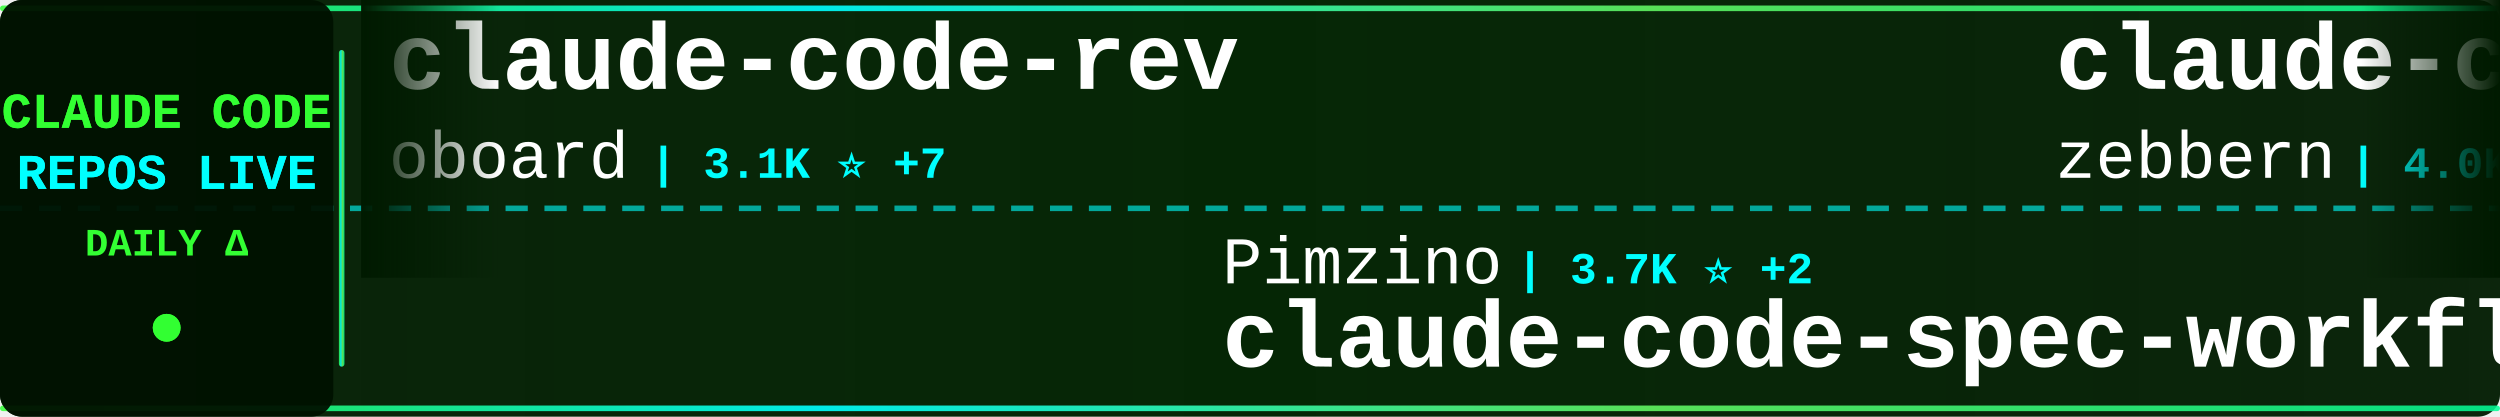
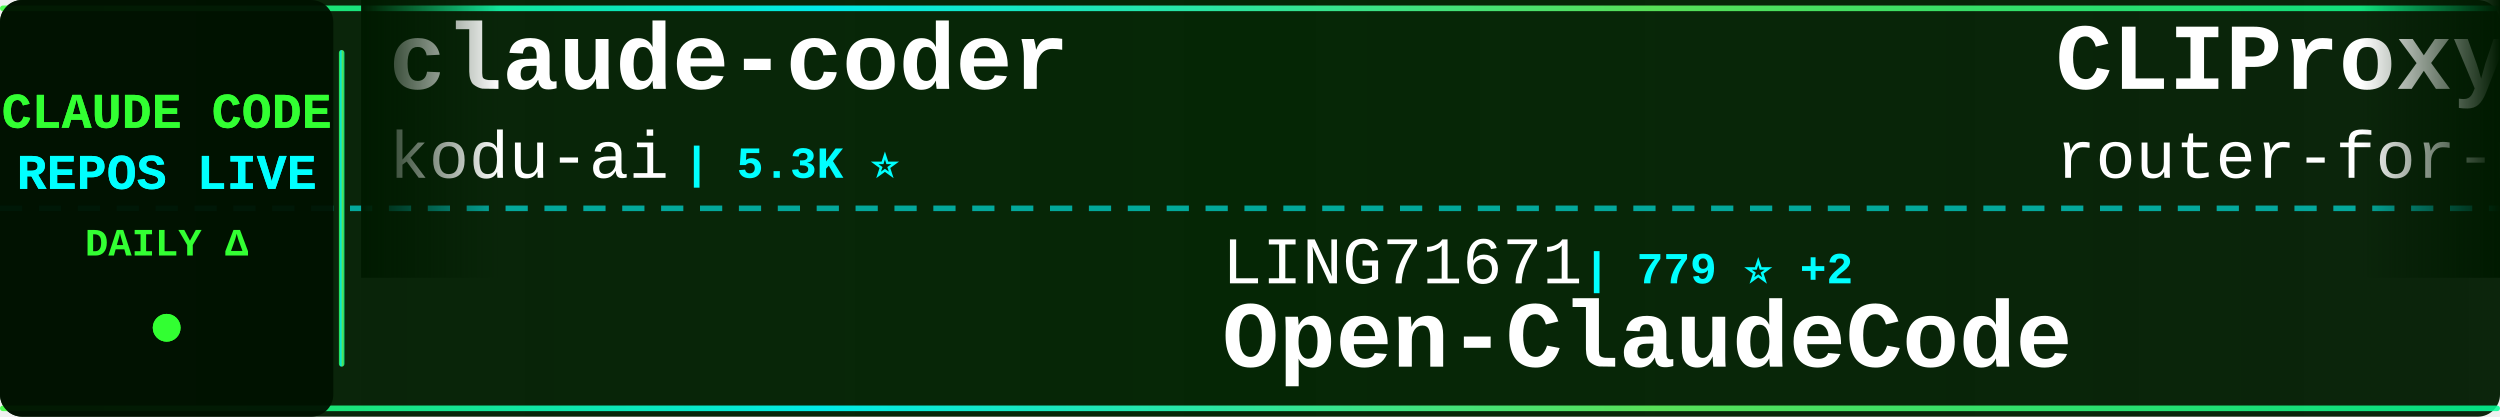
<svg xmlns="http://www.w3.org/2000/svg" width="900" height="150">
  <defs>
    <linearGradient id="tickerBg" x1="0%" y1="0%" x2="100%" y2="0%">
      <stop offset="0%" style="stop-color:#001a00;stop-opacity:0.95" />
      <stop offset="50%" style="stop-color:#002200;stop-opacity:0.98" />
      <stop offset="100%" style="stop-color:#001a00;stop-opacity:0.95" />
    </linearGradient>
    <linearGradient id="borderGrad" x1="0%" y1="0%" x2="100%" y2="0%">
      <stop offset="0%" style="stop-color:#33ff33;stop-opacity:0.85">
        <animate attributeName="stop-opacity" values="0.85;1;0.85" dur="2s" repeatCount="indefinite" />
      </stop>
      <stop offset="33%" style="stop-color:#00ffff;stop-opacity:0.9">
        <animate attributeName="stop-opacity" values="0.9;1;0.9" dur="2.2s" repeatCount="indefinite" />
      </stop>
      <stop offset="66%" style="stop-color:#66ff66;stop-opacity:0.85">
        <animate attributeName="stop-opacity" values="0.85;1;0.85" dur="1.8s" repeatCount="indefinite" />
      </stop>
      <stop offset="100%" style="stop-color:#00ff99;stop-opacity:0.85">
        <animate attributeName="stop-opacity" values="0.85;1;0.85" dur="2s" repeatCount="indefinite" />
      </stop>
    </linearGradient>
    <filter id="textGlow">
      <feGaussianBlur stdDeviation="0.1" result="coloredBlur" />
      <feMerge>
        <feMergeNode in="coloredBlur" />
        <feMergeNode in="SourceGraphic" />
      </feMerge>
    </filter>
    <filter id="metricGlow">
      <feGaussianBlur stdDeviation="0.2" result="coloredBlur" />
      <feMerge>
        <feMergeNode in="coloredBlur" />
        <feMergeNode in="SourceGraphic" />
      </feMerge>
    </filter>
    <linearGradient id="leftFade" x1="0%" y1="0%" x2="100%" y2="0%">
      <stop offset="0%" style="stop-color:#001a00;stop-opacity:1" />
      <stop offset="100%" style="stop-color:#001a00;stop-opacity:0" />
    </linearGradient>
    <linearGradient id="rightFade" x1="0%" y1="0%" x2="100%" y2="0%">
      <stop offset="0%" style="stop-color:#001a00;stop-opacity:0" />
      <stop offset="100%" style="stop-color:#001a00;stop-opacity:1" />
    </linearGradient>
  </defs>
  <rect width="900" height="150" fill="url(#tickerBg)" rx="8" />
  <rect x="0" y="2" width="900" height="2" fill="url(#borderGrad)" rx="1" />
  <rect x="0" y="146" width="900" height="2" fill="url(#borderGrad)" rx="1" />
  <line x1="0" y1="75" x2="900" y2="75" stroke="#00ffff" stroke-width="2" stroke-dasharray="8 6" opacity="0.6" />
  <rect x="0" y="0" width="120" height="150" fill="#001100" opacity="0.95" rx="8" />
  <text x="60" y="46" font-family="'Courier New', monospace" font-size="18" font-weight="bold" fill="#33ff33" text-anchor="middle" filter="url(#textGlow)">
    CLAUDE CODE
  </text>
  <text x="60" y="68" font-family="'Courier New', monospace" font-size="18" font-weight="bold" fill="#00ffff" text-anchor="middle" filter="url(#textGlow)">
    REPOS LIVE
  </text>
  <text x="60" y="92" font-family="'Courier New', monospace" font-size="14" font-weight="bold" fill="#33ff33" text-anchor="middle">
    DAILY Δ
  </text>
  <circle cx="60" cy="118" r="5" fill="#33ff33" filter="url(#metricGlow)">
    <animate attributeName="r" values="4;6;4" dur="1.5s" repeatCount="indefinite" />
    <animate attributeName="opacity" values="0.6;1;0.6" dur="1.5s" repeatCount="indefinite" />
  </circle>
  <rect x="122" y="18" width="2" height="114" fill="url(#borderGrad)" rx="1" />
  <clipPath id="tickerClip">
    <rect x="130" y="0" width="770" height="150" />
  </clipPath>
  <g clip-path="url(#tickerClip)">
    <g id="tickerItems">
      <animateTransform attributeName="transform" attributeType="XML" type="translate" from="0 0" to="-3000 0" dur="54s" repeatCount="indefinite" />
      <g transform="translate(0, 0)">
-         <text x="140" y="32" font-family="'Courier New', monospace" font-size="34" font-weight="bold" fill="#ffffff">claude-code-rev</text>
-         <text x="140" y="64" font-family="'Courier New', monospace" font-size="24" font-weight="normal" fill="#ffffff" opacity="1.0">oboard</text>
-         <text x="234" y="64" font-family="'Courier New', monospace" font-size="16" font-weight="bold" fill="#00ffff"> | 3.1K ⭐ +7</text>
+         <text x="140" y="32" font-family="'Courier New', monospace" font-size="34" font-weight="bold" fill="#ffffff">claude-coder</text>
+         <text x="140" y="64" font-family="'Courier New', monospace" font-size="24" font-weight="normal" fill="#ffffff" opacity="1.0">kodu-ai</text>
+         <text x="246" y="64" font-family="'Courier New', monospace" font-size="16" font-weight="bold" fill="#00ffff"> | 5.3K ⭐</text>
      </g>
      <g transform="translate(300, 0)">
-         <text x="140" y="102" font-family="'Courier New', monospace" font-size="24" font-weight="normal" fill="#ffffff" opacity="1.0">Pimzino</text>
-         <text x="246" y="102" font-family="'Courier New', monospace" font-size="16" font-weight="bold" fill="#00ffff"> | 3.7K ⭐ +2</text>
-         <text x="140" y="132" font-family="'Courier New', monospace" font-size="34" font-weight="bold" fill="#ffffff">claude-code-spec-workflo...</text>
+         <text x="140" y="102" font-family="'Courier New', monospace" font-size="24" font-weight="normal" fill="#ffffff" opacity="1.0">LING71671</text>
+         <text x="270" y="102" font-family="'Courier New', monospace" font-size="16" font-weight="bold" fill="#00ffff"> | 779 ⭐ +2</text>
+         <text x="140" y="132" font-family="'Courier New', monospace" font-size="34" font-weight="bold" fill="#ffffff">Open-ClaudeCode</text>
      </g>
      <g transform="translate(600, 0)">
-         <text x="140" y="32" font-family="'Courier New', monospace" font-size="34" font-weight="bold" fill="#ffffff">claude-code-guide</text>
-         <text x="140" y="64" font-family="'Courier New', monospace" font-size="24" font-weight="normal" fill="#ffffff" opacity="1.0">zebbern</text>
-         <text x="246" y="64" font-family="'Courier New', monospace" font-size="16" font-weight="bold" fill="#00ffff"> | 4.0K ⭐ +22</text>
+         <text x="140" y="32" font-family="'Courier New', monospace" font-size="34" font-weight="bold" fill="#ffffff">CLIProxyAPI</text>
+         <text x="140" y="64" font-family="'Courier New', monospace" font-size="24" font-weight="normal" fill="#ffffff" opacity="1.0">router-for-me</text>
+         <text x="318" y="64" font-family="'Courier New', monospace" font-size="16" font-weight="bold" fill="#00ffff"> | 28.8K ⭐ +196</text>
      </g>
      <g transform="translate(900, 0)">
-         <text x="140" y="102" font-family="'Courier New', monospace" font-size="24" font-weight="normal" fill="#ffffff" opacity="1.0">Piebald-AI</text>
-         <text x="282" y="102" font-family="'Courier New', monospace" font-size="16" font-weight="bold" fill="#00ffff"> | 9.5K ⭐ +50</text>
-         <text x="140" y="132" font-family="'Courier New', monospace" font-size="34" font-weight="bold" fill="#ffffff">claude-code-system-promp...</text>
+         <text x="140" y="102" font-family="'Courier New', monospace" font-size="24" font-weight="normal" fill="#ffffff" opacity="1.0">https-deeplearning-ai</text>
+         <text x="414" y="102" font-family="'Courier New', monospace" font-size="16" font-weight="bold" fill="#00ffff"> | 496 ⭐ +2</text>
+         <text x="140" y="132" font-family="'Courier New', monospace" font-size="34" font-weight="bold" fill="#ffffff">sc-claude-code-files</text>
      </g>
      <g transform="translate(1200, 0)">
-         <text x="140" y="32" font-family="'Courier New', monospace" font-size="34" font-weight="bold" fill="#ffffff">antigravity-awesome-skil...</text>
-         <text x="140" y="64" font-family="'Courier New', monospace" font-size="24" font-weight="normal" fill="#ffffff" opacity="1.0">sickn33</text>
-         <text x="246" y="64" font-family="'Courier New', monospace" font-size="16" font-weight="bold" fill="#00ffff"> | 35.1K ⭐ +157</text>
+         <text x="140" y="32" font-family="'Courier New', monospace" font-size="34" font-weight="bold" fill="#ffffff">Claude-code</text>
+         <text x="140" y="64" font-family="'Courier New', monospace" font-size="24" font-weight="normal" fill="#ffffff" opacity="1.0">fazxes</text>
+         <text x="234" y="64" font-family="'Courier New', monospace" font-size="16" font-weight="bold" fill="#00ffff"> | 211 ⭐</text>
      </g>
      <g transform="translate(1500, 0)">
-         <text x="140" y="102" font-family="'Courier New', monospace" font-size="24" font-weight="normal" fill="#ffffff" opacity="1.0">wshobson</text>
-         <text x="258" y="102" font-family="'Courier New', monospace" font-size="16" font-weight="bold" fill="#00ffff"> | 34.3K ⭐ +66</text>
-         <text x="140" y="132" font-family="'Courier New', monospace" font-size="34" font-weight="bold" fill="#ffffff">agents</text>
+         <text x="140" y="102" font-family="'Courier New', monospace" font-size="24" font-weight="normal" fill="#ffffff" opacity="1.0">frankbria</text>
+         <text x="270" y="102" font-family="'Courier New', monospace" font-size="16" font-weight="bold" fill="#00ffff"> | 8.9K ⭐ +13</text>
+         <text x="140" y="132" font-family="'Courier New', monospace" font-size="34" font-weight="bold" fill="#ffffff">ralph-claude-code</text>
      </g>
      <g transform="translate(1800, 0)">
-         <text x="140" y="32" font-family="'Courier New', monospace" font-size="34" font-weight="bold" fill="#ffffff">claude-code-rust</text>
-         <text x="140" y="64" font-family="'Courier New', monospace" font-size="24" font-weight="normal" fill="#ffffff" opacity="1.0">lorryjovens-hub</text>
-         <text x="342" y="64" font-family="'Courier New', monospace" font-size="16" font-weight="bold" fill="#00ffff"> | 1.5K ⭐ +12</text>
+         <text x="140" y="32" font-family="'Courier New', monospace" font-size="34" font-weight="bold" fill="#ffffff">claude-code-webui</text>
+         <text x="140" y="64" font-family="'Courier New', monospace" font-size="24" font-weight="normal" fill="#ffffff" opacity="1.0">sugyan</text>
+         <text x="234" y="64" font-family="'Courier New', monospace" font-size="16" font-weight="bold" fill="#00ffff"> | 1.1K ⭐ +2</text>
      </g>
      <g transform="translate(2100, 0)">
-         <text x="140" y="102" font-family="'Courier New', monospace" font-size="24" font-weight="normal" fill="#ffffff" opacity="1.0">eyaltoledano</text>
-         <text x="306" y="102" font-family="'Courier New', monospace" font-size="16" font-weight="bold" fill="#00ffff"> | 26.8K ⭐ +16</text>
-         <text x="140" y="132" font-family="'Courier New', monospace" font-size="34" font-weight="bold" fill="#ffffff">claude-task-master</text>
+         <text x="140" y="102" font-family="'Courier New', monospace" font-size="24" font-weight="normal" fill="#ffffff" opacity="1.0">ponponon</text>
+         <text x="258" y="102" font-family="'Courier New', monospace" font-size="16" font-weight="bold" fill="#00ffff"> | 2.2K ⭐ +6</text>
+         <text x="140" y="132" font-family="'Courier New', monospace" font-size="34" font-weight="bold" fill="#ffffff">claude_code_src</text>
      </g>
      <g transform="translate(2400, 0)">
-         <text x="140" y="32" font-family="'Courier New', monospace" font-size="34" font-weight="bold" fill="#ffffff">claude-code-hooks-master...</text>
-         <text x="140" y="64" font-family="'Courier New', monospace" font-size="24" font-weight="normal" fill="#ffffff" opacity="1.0">disler</text>
-         <text x="234" y="64" font-family="'Courier New', monospace" font-size="16" font-weight="bold" fill="#00ffff"> | 3.6K ⭐ +6</text>
+         <text x="140" y="32" font-family="'Courier New', monospace" font-size="34" font-weight="bold" fill="#ffffff">gstack</text>
+         <text x="140" y="64" font-family="'Courier New', monospace" font-size="24" font-weight="normal" fill="#ffffff" opacity="1.0">garrytan</text>
+         <text x="258" y="64" font-family="'Courier New', monospace" font-size="16" font-weight="bold" fill="#00ffff"> | 83.4K ⭐ +769</text>
      </g>
      <g transform="translate(2700, 0)">
-         <text x="140" y="102" font-family="'Courier New', monospace" font-size="24" font-weight="normal" fill="#ffffff" opacity="1.0">JrCx7scC</text>
-         <text x="258" y="102" font-family="'Courier New', monospace" font-size="16" font-weight="bold" fill="#00ffff"> | 361 ⭐ +1</text>
-         <text x="140" y="132" font-family="'Courier New', monospace" font-size="34" font-weight="bold" fill="#ffffff">claude-code-source</text>
+         <text x="140" y="102" font-family="'Courier New', monospace" font-size="24" font-weight="normal" fill="#ffffff" opacity="1.0">Cranot</text>
+         <text x="234" y="102" font-family="'Courier New', monospace" font-size="16" font-weight="bold" fill="#00ffff"> | 2.6K ⭐ +3</text>
+         <text x="140" y="132" font-family="'Courier New', monospace" font-size="34" font-weight="bold" fill="#ffffff">claude-code-guide</text>
      </g>
      <g transform="translate(3000, 0)">
-         <text x="140" y="32" font-family="'Courier New', monospace" font-size="34" font-weight="bold" fill="#ffffff">claude-code-rev</text>
-         <text x="140" y="64" font-family="'Courier New', monospace" font-size="24" font-weight="normal" fill="#ffffff" opacity="1.0">oboard</text>
-         <text x="234" y="64" font-family="'Courier New', monospace" font-size="16" font-weight="bold" fill="#00ffff"> | 3.1K ⭐ +7</text>
+         <text x="140" y="32" font-family="'Courier New', monospace" font-size="34" font-weight="bold" fill="#ffffff">claude-coder</text>
+         <text x="140" y="64" font-family="'Courier New', monospace" font-size="24" font-weight="normal" fill="#ffffff" opacity="1.0">kodu-ai</text>
+         <text x="246" y="64" font-family="'Courier New', monospace" font-size="16" font-weight="bold" fill="#00ffff"> | 5.3K ⭐</text>
      </g>
      <g transform="translate(3300, 0)">
-         <text x="140" y="102" font-family="'Courier New', monospace" font-size="24" font-weight="normal" fill="#ffffff" opacity="1.0">Pimzino</text>
-         <text x="246" y="102" font-family="'Courier New', monospace" font-size="16" font-weight="bold" fill="#00ffff"> | 3.7K ⭐ +2</text>
-         <text x="140" y="132" font-family="'Courier New', monospace" font-size="34" font-weight="bold" fill="#ffffff">claude-code-spec-workflo...</text>
+         <text x="140" y="102" font-family="'Courier New', monospace" font-size="24" font-weight="normal" fill="#ffffff" opacity="1.0">LING71671</text>
+         <text x="270" y="102" font-family="'Courier New', monospace" font-size="16" font-weight="bold" fill="#00ffff"> | 779 ⭐ +2</text>
+         <text x="140" y="132" font-family="'Courier New', monospace" font-size="34" font-weight="bold" fill="#ffffff">Open-ClaudeCode</text>
      </g>
      <g transform="translate(3600, 0)">
-         <text x="140" y="32" font-family="'Courier New', monospace" font-size="34" font-weight="bold" fill="#ffffff">claude-code-guide</text>
-         <text x="140" y="64" font-family="'Courier New', monospace" font-size="24" font-weight="normal" fill="#ffffff" opacity="1.0">zebbern</text>
-         <text x="246" y="64" font-family="'Courier New', monospace" font-size="16" font-weight="bold" fill="#00ffff"> | 4.0K ⭐ +22</text>
+         <text x="140" y="32" font-family="'Courier New', monospace" font-size="34" font-weight="bold" fill="#ffffff">CLIProxyAPI</text>
+         <text x="140" y="64" font-family="'Courier New', monospace" font-size="24" font-weight="normal" fill="#ffffff" opacity="1.0">router-for-me</text>
+         <text x="318" y="64" font-family="'Courier New', monospace" font-size="16" font-weight="bold" fill="#00ffff"> | 28.8K ⭐ +196</text>
      </g>
      <g transform="translate(3900, 0)">
-         <text x="140" y="102" font-family="'Courier New', monospace" font-size="24" font-weight="normal" fill="#ffffff" opacity="1.0">Piebald-AI</text>
-         <text x="282" y="102" font-family="'Courier New', monospace" font-size="16" font-weight="bold" fill="#00ffff"> | 9.5K ⭐ +50</text>
-         <text x="140" y="132" font-family="'Courier New', monospace" font-size="34" font-weight="bold" fill="#ffffff">claude-code-system-promp...</text>
+         <text x="140" y="102" font-family="'Courier New', monospace" font-size="24" font-weight="normal" fill="#ffffff" opacity="1.0">https-deeplearning-ai</text>
+         <text x="414" y="102" font-family="'Courier New', monospace" font-size="16" font-weight="bold" fill="#00ffff"> | 496 ⭐ +2</text>
+         <text x="140" y="132" font-family="'Courier New', monospace" font-size="34" font-weight="bold" fill="#ffffff">sc-claude-code-files</text>
      </g>
    </g>
  </g>
  <rect x="130" y="0" width="50" height="100" fill="url(#leftFade)" />
  <rect x="850" y="0" width="50" height="100" fill="url(#rightFade)" />
</svg>
